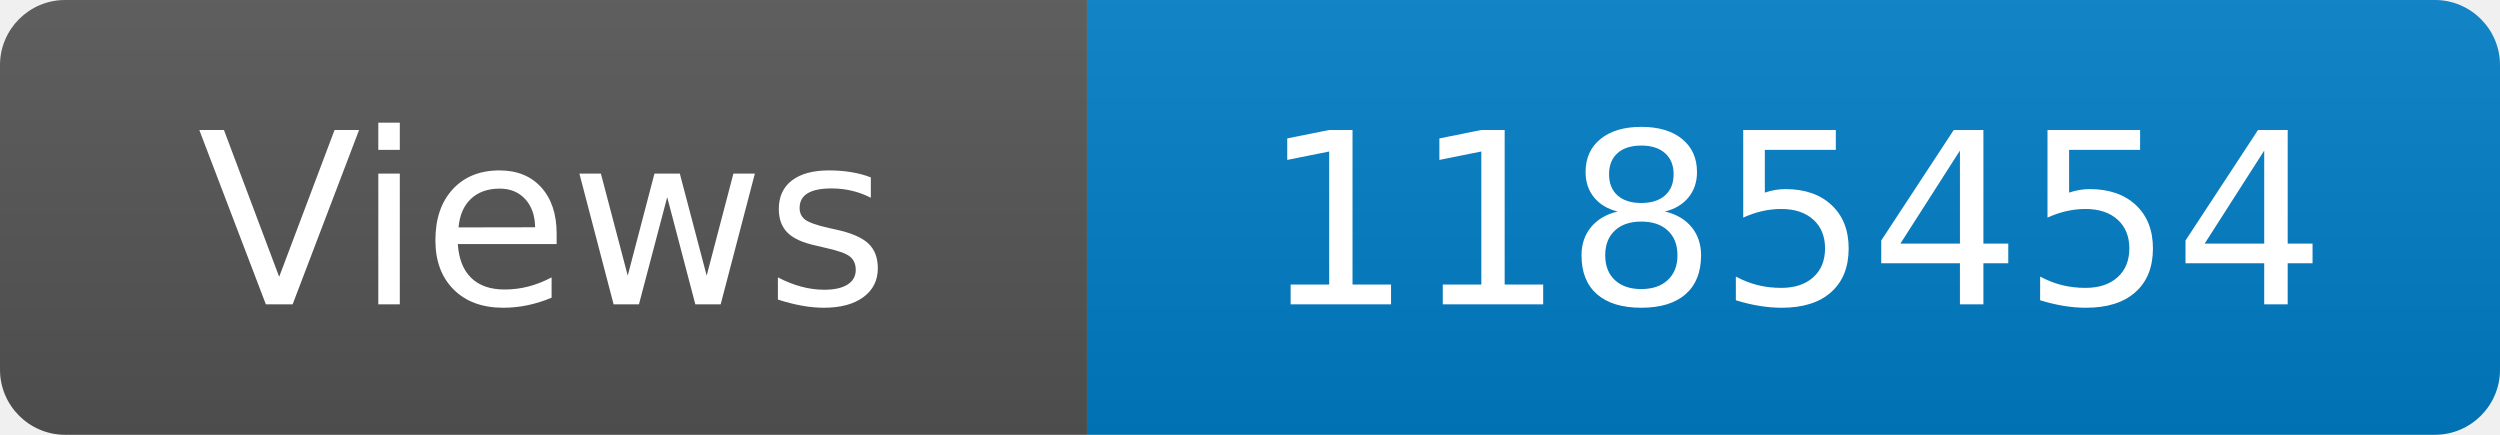
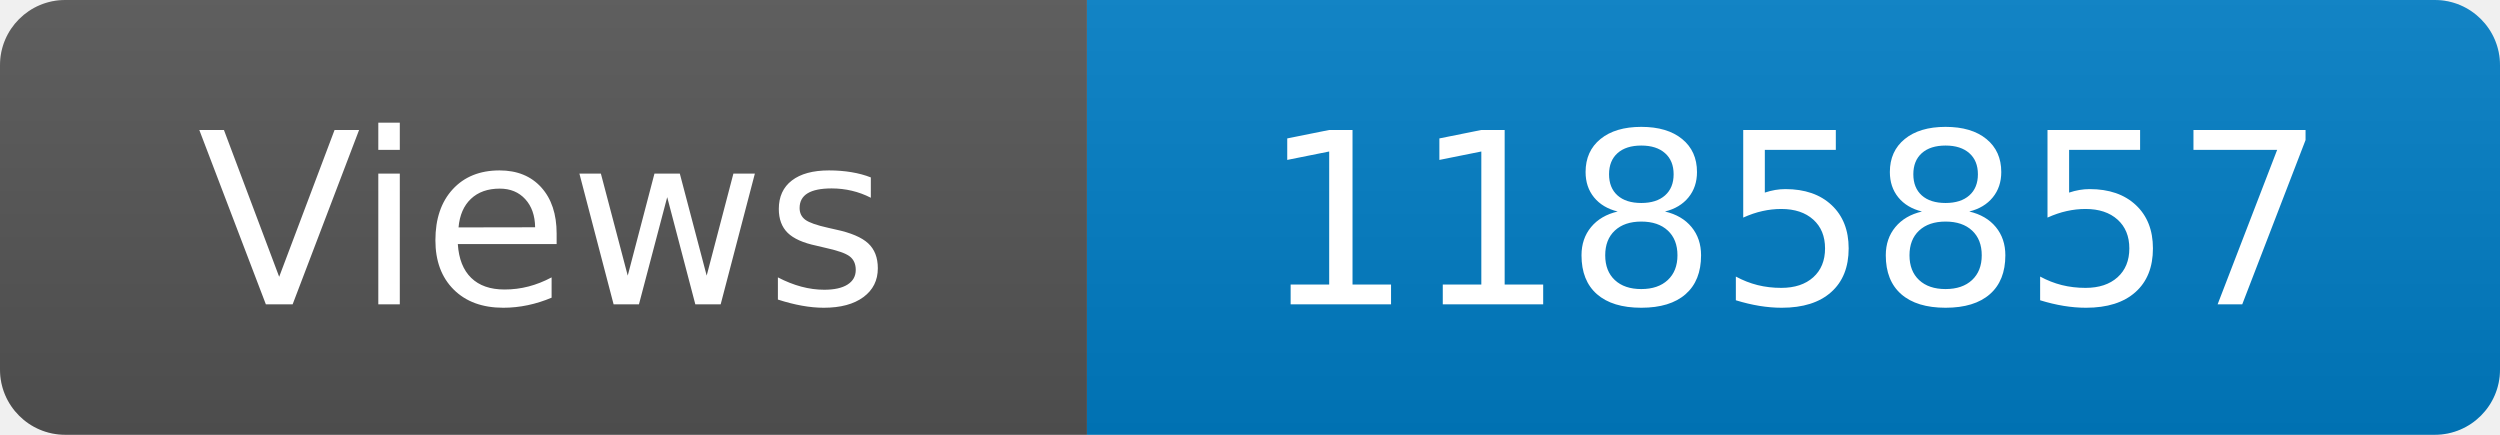
<svg xmlns="http://www.w3.org/2000/svg" width="115" height="20" role="img" aria-label="Maintained?: yes">
  <linearGradient id="s" x2="0" y2="100%">
    <stop offset="0" stop-color="#bbb" stop-opacity=".1" />
    <stop offset="1" stop-opacity=".1" />
  </linearGradient>
  <clipPath id="r">
    <rect width="115" height="20" rx="3" fill="#fff" />
  </clipPath>
  <g clip-path="url(#r)">
    <rect width="50" height="20" fill="#555" />
    <rect x="50" width="160" height="20" fill="#007ec6" />
    <rect width="115" height="20" fill="url(#s)" />
  </g>
  <g fill="#fff" text-anchor="middle" font-family="Verdana,Geneva,DejaVu Sans,sans-serif" font-size="110">
    <text x="250" y="140" transform="scale(.1)" fill="#fff">Views</text>
-     <text x="825" y="140" transform="scale(.1)" fill="#fff">1185454</text>
+     <text x="825" y="140" transform="scale(.1)" fill="#fff">1185857</text>
  </g>
</svg>
